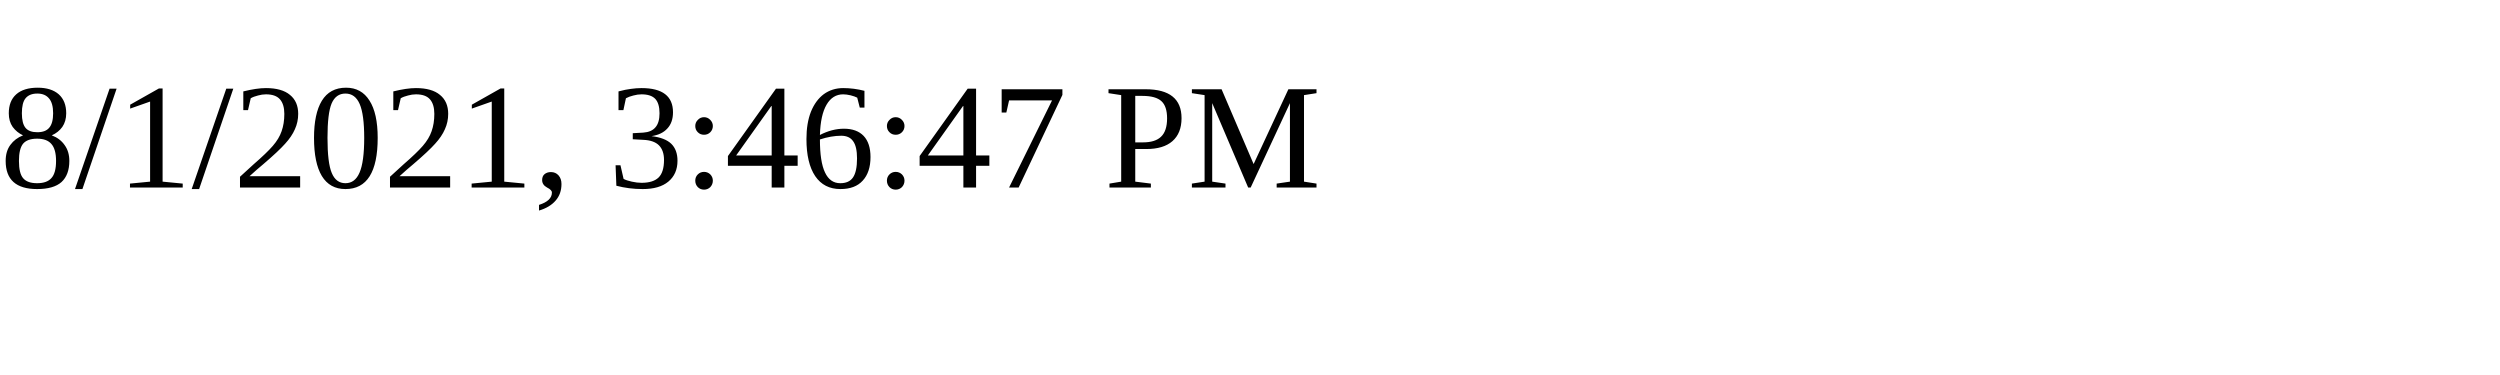
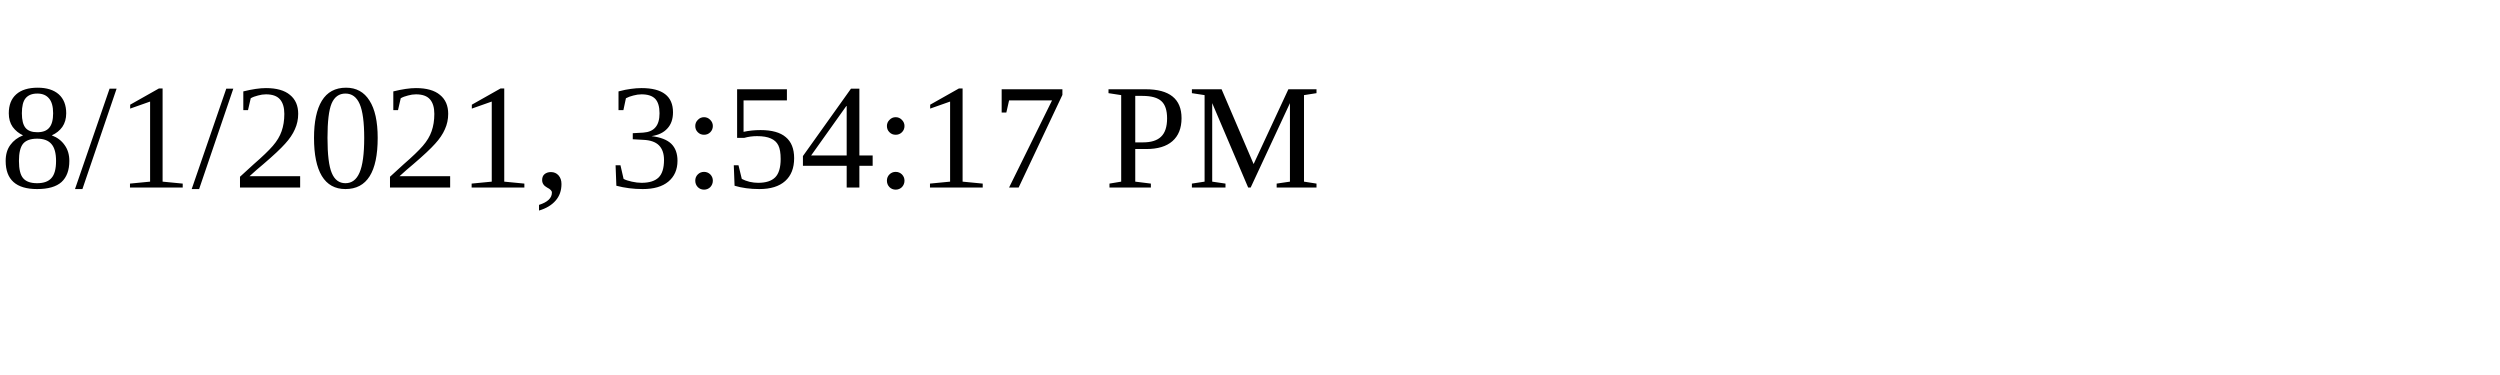
<svg xmlns="http://www.w3.org/2000/svg" height="30" width="200">
-   <text x="0" y="15">8/1/2021, 3:46:47 PM</text>
+   <text x="0" y="15">8/1/2021, 3:54:17 PM</text>
</svg>
